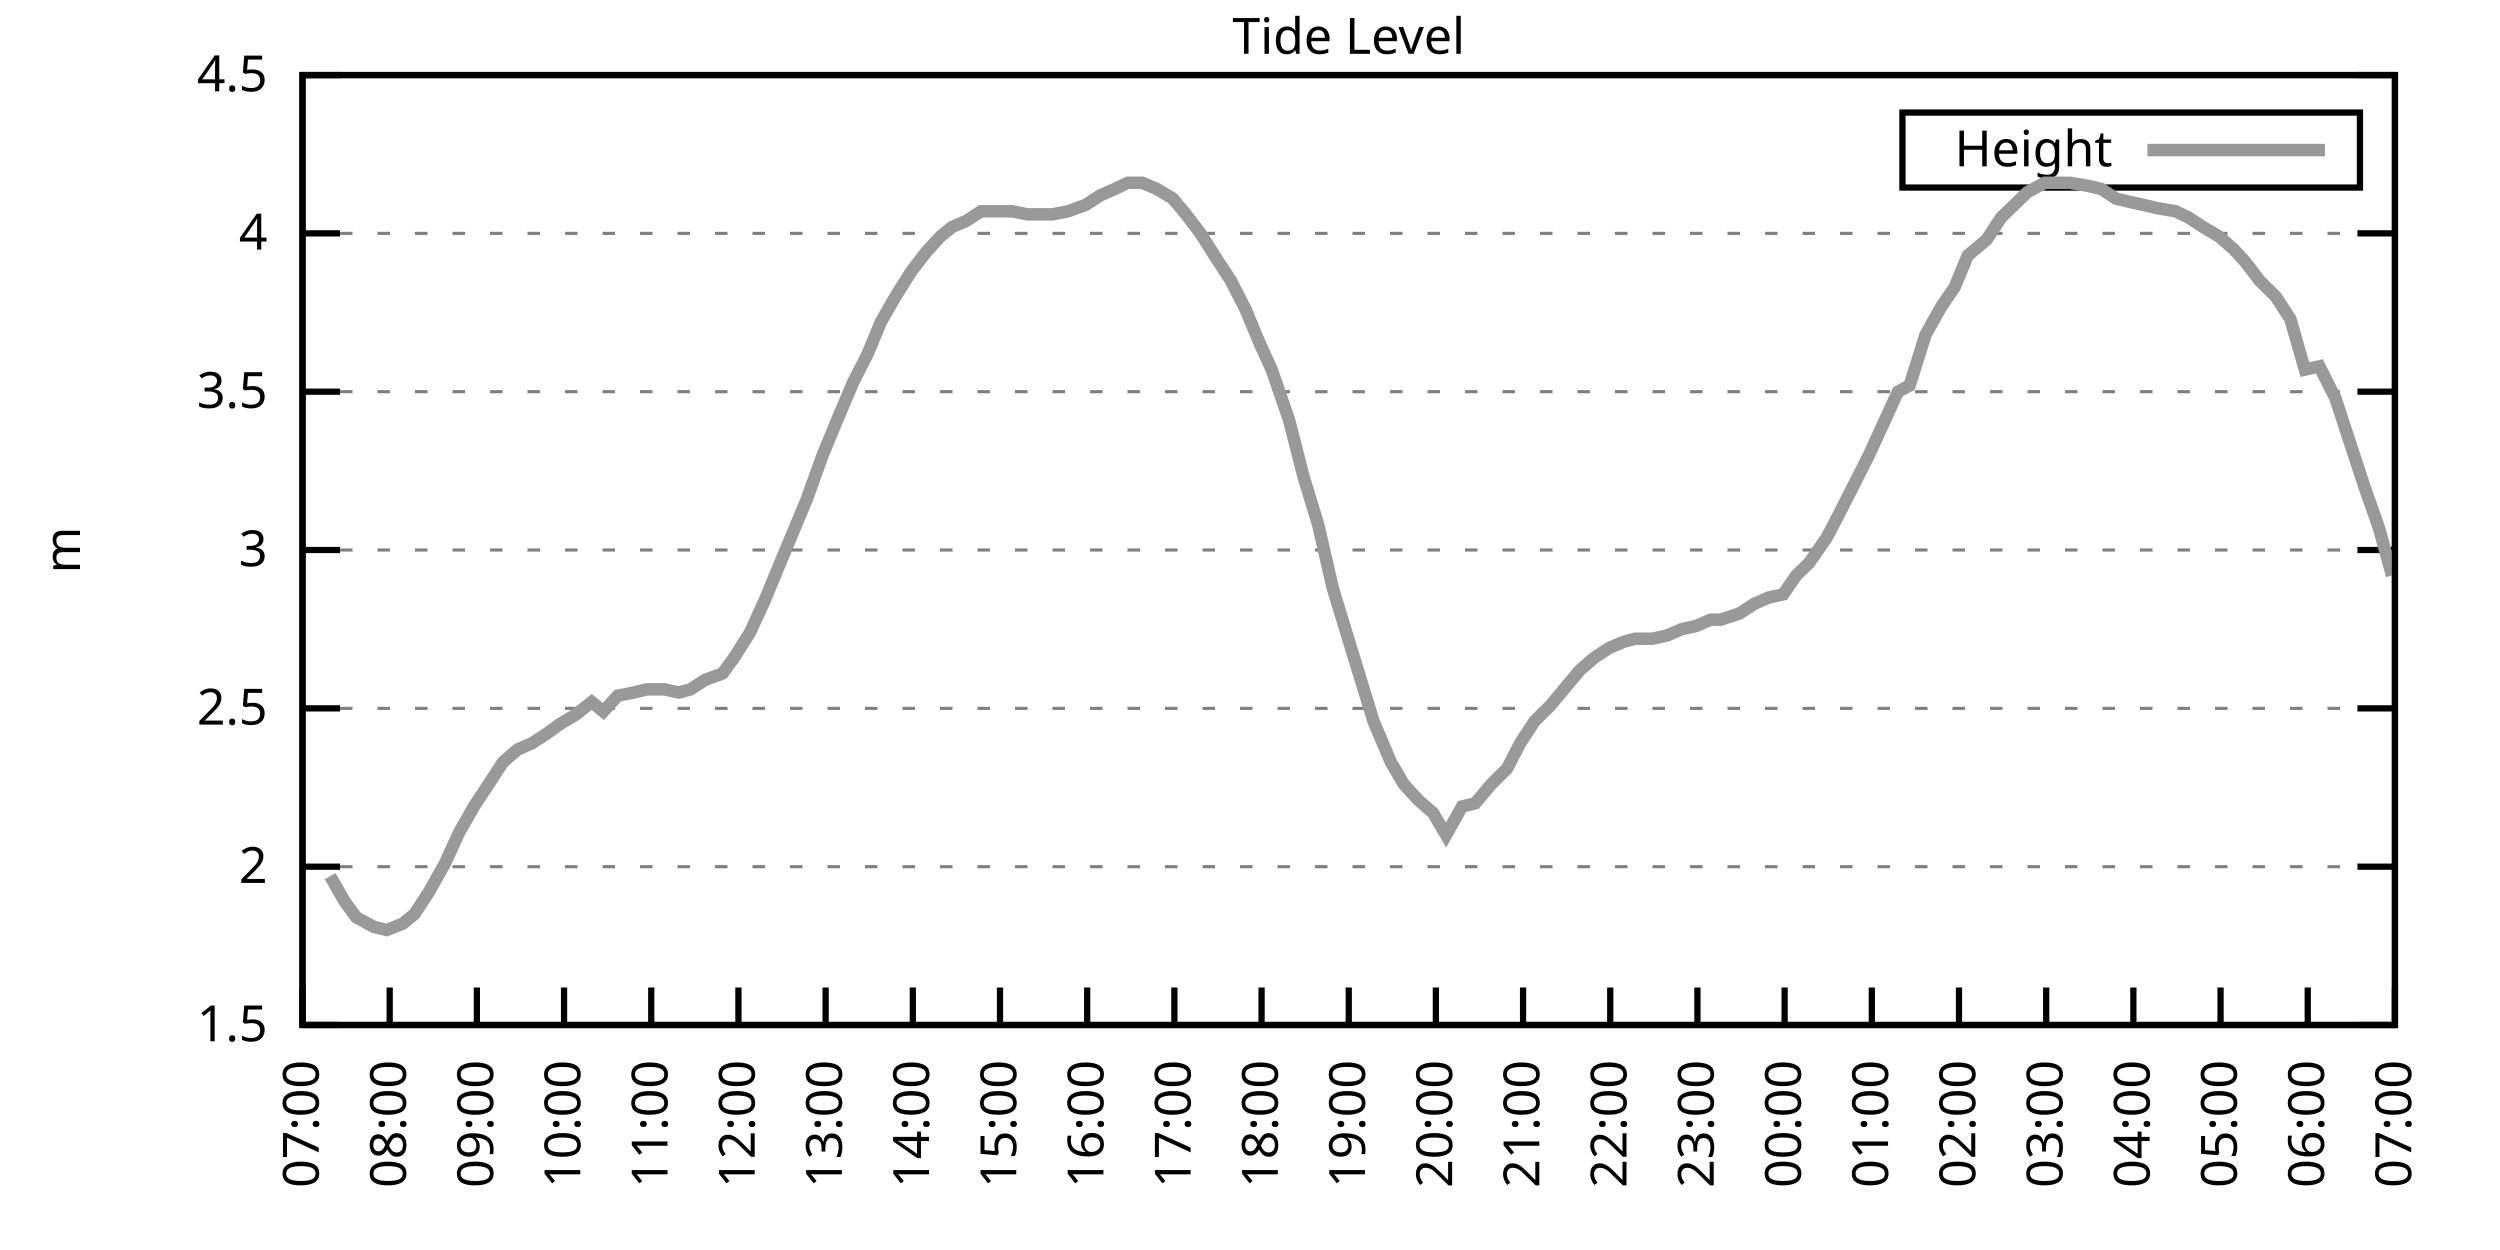
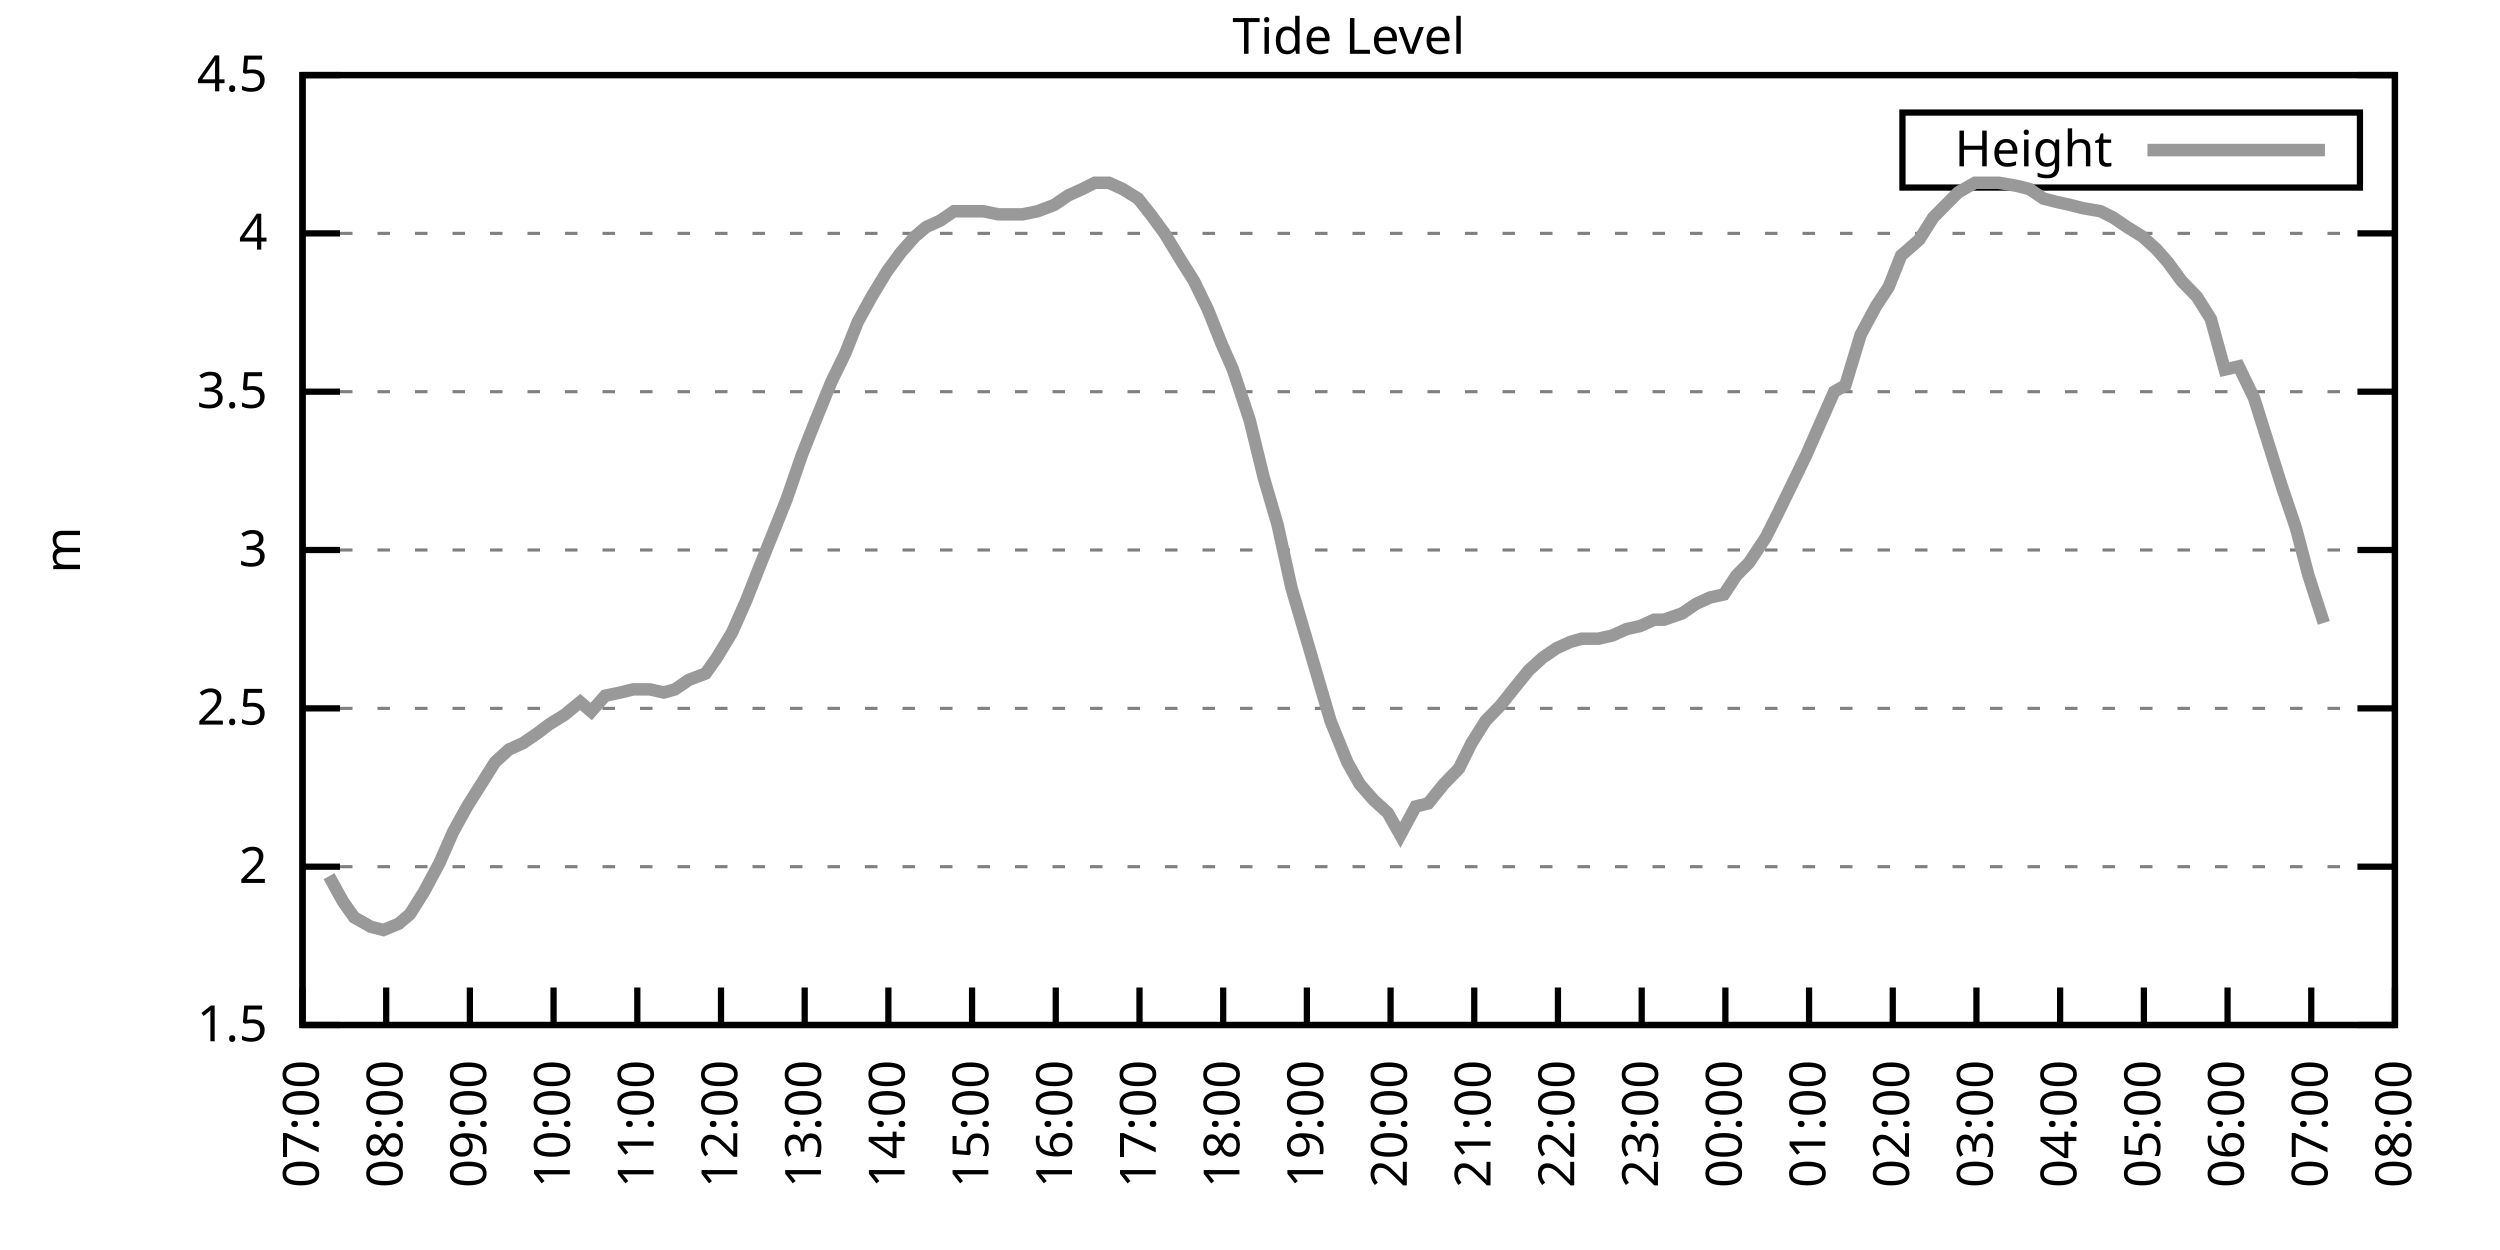
<svg xmlns="http://www.w3.org/2000/svg" xmlns:xlink="http://www.w3.org/1999/xlink" width="400" height="200" viewBox="0 0 400 200">
  <g id="gnuplot_canvas">
    <rect x="0" y="0" width="400" height="200" fill="none" />
    <defs>
      <circle id="gpDot" r="0.5" stroke-width="0.5" stroke="currentColor" />
      <path id="gpPt0" stroke-width="0.333" stroke="currentColor" d="M-1,0 h2 M0,-1 v2" />
      <path id="gpPt1" stroke-width="0.333" stroke="currentColor" d="M-1,-1 L1,1 M1,-1 L-1,1" />
      <path id="gpPt2" stroke-width="0.333" stroke="currentColor" d="M-1,0 L1,0 M0,-1 L0,1 M-1,-1 L1,1 M-1,1 L1,-1" />
      <rect id="gpPt3" stroke-width="0.333" stroke="currentColor" x="-1" y="-1" width="2" height="2" />
      <rect id="gpPt4" stroke-width="0.333" stroke="currentColor" fill="currentColor" x="-1" y="-1" width="2" height="2" />
      <circle id="gpPt5" stroke-width="0.333" stroke="currentColor" cx="0" cy="0" r="1" />
      <use xlink:href="#gpPt5" id="gpPt6" fill="currentColor" stroke="none" />
      <path id="gpPt7" stroke-width="0.333" stroke="currentColor" d="M0,-1.33 L-1.33,0.67 L1.33,0.67 z" />
      <use xlink:href="#gpPt7" id="gpPt8" fill="currentColor" stroke="none" />
      <use xlink:href="#gpPt7" id="gpPt9" stroke="currentColor" transform="rotate(180)" />
      <use xlink:href="#gpPt9" id="gpPt10" fill="currentColor" stroke="none" />
      <use xlink:href="#gpPt3" id="gpPt11" stroke="currentColor" transform="rotate(45)" />
      <use xlink:href="#gpPt11" id="gpPt12" fill="currentColor" stroke="none" />
      <path id="gpPt13" stroke-width="0.333" stroke="currentColor" d="M0,1.330 L1.265,0.411 L0.782,-1.067 L-0.782,-1.076 L-1.265,0.411 z" />
      <use xlink:href="#gpPt13" id="gpPt14" fill="currentColor" stroke="none" />
      <filter id="textbox" filterUnits="objectBoundingBox" x="0" y="0" height="1" width="1">
        <feFlood flood-color="white" flood-opacity="1" result="bgnd" />
        <feComposite in="SourceGraphic" in2="bgnd" operator="atop" />
      </filter>
      <filter id="greybox" filterUnits="objectBoundingBox" x="0" y="0" height="1" width="1">
        <feFlood flood-color="lightgrey" flood-opacity="1" result="grey" />
        <feComposite in="SourceGraphic" in2="grey" operator="atop" />
      </filter>
    </defs>
    <g fill="none" color="white" stroke="currentColor" stroke-width="1.00" stroke-linecap="butt" stroke-linejoin="miter">
</g>
    <g fill="none" color="black" stroke="currentColor" stroke-width="1.00" stroke-linecap="butt" stroke-linejoin="miter">
      <g stroke="none" shape-rendering="crispEdges">
        <polygon fill="rgb(255, 255, 255)" points="48.40,164.00 383.18,164.00 383.18,12.02 48.40,12.02 " />
      </g>
    </g>
    <g fill="none" color="black" stroke="currentColor" stroke-width="1.00" stroke-linecap="butt" stroke-linejoin="miter">
</g>
    <g fill="none" color="black" stroke="black" stroke-width="0.50" stroke-linecap="butt" stroke-linejoin="miter">
</g>
    <g fill="none" color="gray" stroke="currentColor" stroke-width="0.50" stroke-linecap="butt" stroke-linejoin="miter">
      <path stroke="gray" stroke-dasharray="2,4" class="gridline" d="M48.40,164.00 L383.19,164.00  " />
    </g>
    <g fill="none" color="gray" stroke="gray" stroke-width="1.00" stroke-linecap="butt" stroke-linejoin="miter">
</g>
    <g fill="none" color="black" stroke="currentColor" stroke-width="1.00" stroke-linecap="butt" stroke-linejoin="miter">
      <path stroke="black" d="M48.40,164.00 L54.40,164.00 M383.19,164.00 L377.19,164.00  " />
      <g transform="translate(42.80,166.60)" stroke="none" fill="black" font-family="Sans" font-size="8.00" text-anchor="end">
        <text>
          <tspan font-family="Sans"> 1.5</tspan>
        </text>
      </g>
    </g>
    <g fill="none" color="black" stroke="currentColor" stroke-width="1.00" stroke-linecap="butt" stroke-linejoin="miter">
</g>
    <g fill="none" color="black" stroke="black" stroke-width="0.50" stroke-linecap="butt" stroke-linejoin="miter">
</g>
    <g fill="none" color="gray" stroke="currentColor" stroke-width="0.50" stroke-linecap="butt" stroke-linejoin="miter">
      <path stroke="gray" stroke-dasharray="2,4" class="gridline" d="M48.40,138.67 L383.19,138.67  " />
    </g>
    <g fill="none" color="gray" stroke="gray" stroke-width="1.00" stroke-linecap="butt" stroke-linejoin="miter">
</g>
    <g fill="none" color="black" stroke="currentColor" stroke-width="1.00" stroke-linecap="butt" stroke-linejoin="miter">
      <path stroke="black" d="M48.40,138.67 L54.40,138.67 M383.19,138.67 L377.19,138.67  " />
      <g transform="translate(42.80,141.27)" stroke="none" fill="black" font-family="Sans" font-size="8.00" text-anchor="end">
        <text>
          <tspan font-family="Sans"> 2</tspan>
        </text>
      </g>
    </g>
    <g fill="none" color="black" stroke="currentColor" stroke-width="1.00" stroke-linecap="butt" stroke-linejoin="miter">
</g>
    <g fill="none" color="black" stroke="black" stroke-width="0.50" stroke-linecap="butt" stroke-linejoin="miter">
</g>
    <g fill="none" color="gray" stroke="currentColor" stroke-width="0.50" stroke-linecap="butt" stroke-linejoin="miter">
      <path stroke="gray" stroke-dasharray="2,4" class="gridline" d="M48.40,113.34 L383.19,113.34  " />
    </g>
    <g fill="none" color="gray" stroke="gray" stroke-width="1.00" stroke-linecap="butt" stroke-linejoin="miter">
</g>
    <g fill="none" color="black" stroke="currentColor" stroke-width="1.00" stroke-linecap="butt" stroke-linejoin="miter">
      <path stroke="black" d="M48.40,113.34 L54.40,113.34 M383.19,113.34 L377.19,113.34  " />
      <g transform="translate(42.80,115.94)" stroke="none" fill="black" font-family="Sans" font-size="8.00" text-anchor="end">
        <text>
          <tspan font-family="Sans"> 2.5</tspan>
        </text>
      </g>
    </g>
    <g fill="none" color="black" stroke="currentColor" stroke-width="1.00" stroke-linecap="butt" stroke-linejoin="miter">
</g>
    <g fill="none" color="black" stroke="black" stroke-width="0.50" stroke-linecap="butt" stroke-linejoin="miter">
</g>
    <g fill="none" color="gray" stroke="currentColor" stroke-width="0.50" stroke-linecap="butt" stroke-linejoin="miter">
      <path stroke="gray" stroke-dasharray="2,4" class="gridline" d="M48.40,88.00 L383.19,88.00  " />
    </g>
    <g fill="none" color="gray" stroke="gray" stroke-width="1.00" stroke-linecap="butt" stroke-linejoin="miter">
</g>
    <g fill="none" color="black" stroke="currentColor" stroke-width="1.00" stroke-linecap="butt" stroke-linejoin="miter">
      <path stroke="black" d="M48.40,88.00 L54.40,88.00 M383.19,88.00 L377.19,88.00  " />
      <g transform="translate(42.80,90.60)" stroke="none" fill="black" font-family="Sans" font-size="8.00" text-anchor="end">
        <text>
          <tspan font-family="Sans"> 3</tspan>
        </text>
      </g>
    </g>
    <g fill="none" color="black" stroke="currentColor" stroke-width="1.00" stroke-linecap="butt" stroke-linejoin="miter">
</g>
    <g fill="none" color="black" stroke="black" stroke-width="0.50" stroke-linecap="butt" stroke-linejoin="miter">
</g>
    <g fill="none" color="gray" stroke="currentColor" stroke-width="0.50" stroke-linecap="butt" stroke-linejoin="miter">
      <path stroke="gray" stroke-dasharray="2,4" class="gridline" d="M48.40,62.67 L383.19,62.67  " />
    </g>
    <g fill="none" color="gray" stroke="gray" stroke-width="1.00" stroke-linecap="butt" stroke-linejoin="miter">
</g>
    <g fill="none" color="black" stroke="currentColor" stroke-width="1.00" stroke-linecap="butt" stroke-linejoin="miter">
      <path stroke="black" d="M48.40,62.67 L54.40,62.67 M383.19,62.67 L377.19,62.67  " />
      <g transform="translate(42.80,65.27)" stroke="none" fill="black" font-family="Sans" font-size="8.00" text-anchor="end">
        <text>
          <tspan font-family="Sans"> 3.5</tspan>
        </text>
      </g>
    </g>
    <g fill="none" color="black" stroke="currentColor" stroke-width="1.00" stroke-linecap="butt" stroke-linejoin="miter">
</g>
    <g fill="none" color="black" stroke="black" stroke-width="0.50" stroke-linecap="butt" stroke-linejoin="miter">
</g>
    <g fill="none" color="gray" stroke="currentColor" stroke-width="0.50" stroke-linecap="butt" stroke-linejoin="miter">
      <path stroke="gray" stroke-dasharray="2,4" class="gridline" d="M48.40,37.34 L383.19,37.34  " />
    </g>
    <g fill="none" color="gray" stroke="gray" stroke-width="1.00" stroke-linecap="butt" stroke-linejoin="miter">
</g>
    <g fill="none" color="black" stroke="currentColor" stroke-width="1.00" stroke-linecap="butt" stroke-linejoin="miter">
      <path stroke="black" d="M48.40,37.34 L54.40,37.34 M383.19,37.34 L377.19,37.34  " />
      <g transform="translate(42.80,39.94)" stroke="none" fill="black" font-family="Sans" font-size="8.00" text-anchor="end">
        <text>
          <tspan font-family="Sans"> 4</tspan>
        </text>
      </g>
    </g>
    <g fill="none" color="black" stroke="currentColor" stroke-width="1.00" stroke-linecap="butt" stroke-linejoin="miter">
</g>
    <g fill="none" color="black" stroke="black" stroke-width="0.50" stroke-linecap="butt" stroke-linejoin="miter">
</g>
    <g fill="none" color="gray" stroke="currentColor" stroke-width="0.50" stroke-linecap="butt" stroke-linejoin="miter">
      <path stroke="gray" stroke-dasharray="2,4" class="gridline" d="M48.40,12.01 L383.19,12.01  " />
    </g>
    <g fill="none" color="gray" stroke="gray" stroke-width="1.00" stroke-linecap="butt" stroke-linejoin="miter">
</g>
    <g fill="none" color="black" stroke="currentColor" stroke-width="1.00" stroke-linecap="butt" stroke-linejoin="miter">
      <path stroke="black" d="M48.40,12.01 L54.40,12.01 M383.19,12.01 L377.19,12.01  " />
      <g transform="translate(42.80,14.61)" stroke="none" fill="black" font-family="Sans" font-size="8.00" text-anchor="end">
        <text>
          <tspan font-family="Sans"> 4.5</tspan>
        </text>
      </g>
    </g>
    <g fill="none" color="black" stroke="currentColor" stroke-width="1.00" stroke-linecap="butt" stroke-linejoin="miter">
      <path stroke="black" d="M48.40,164.00 L48.40,158.00  " />
      <g transform="translate(51.00,169.60) rotate(270.00)" stroke="none" fill="black" font-family="Sans" font-size="8.00" text-anchor="end">
        <text>
          <tspan font-family="Sans">07:00</tspan>
        </text>
      </g>
    </g>
    <g fill="none" color="black" stroke="currentColor" stroke-width="1.00" stroke-linecap="butt" stroke-linejoin="miter">
-       <path stroke="black" d="M62.35,164.00 L62.35,158.00  " />
-       <g transform="translate(64.95,169.60) rotate(270.00)" stroke="none" fill="black" font-family="Sans" font-size="8.00" text-anchor="end">
+       <path stroke="black" d="M61.79,164.00 L61.79,158.00  " />
+       <g transform="translate(64.39,169.60) rotate(270.00)" stroke="none" fill="black" font-family="Sans" font-size="8.00" text-anchor="end">
        <text>
          <tspan font-family="Sans">08:00</tspan>
        </text>
      </g>
    </g>
    <g fill="none" color="black" stroke="currentColor" stroke-width="1.00" stroke-linecap="butt" stroke-linejoin="miter">
-       <path stroke="black" d="M76.30,164.00 L76.30,158.00  " />
-       <g transform="translate(78.90,169.60) rotate(270.00)" stroke="none" fill="black" font-family="Sans" font-size="8.00" text-anchor="end">
+       <path stroke="black" d="M75.18,164.00 L75.18,158.00  " />
+       <g transform="translate(77.78,169.60) rotate(270.00)" stroke="none" fill="black" font-family="Sans" font-size="8.00" text-anchor="end">
        <text>
          <tspan font-family="Sans">09:00</tspan>
        </text>
      </g>
    </g>
    <g fill="none" color="black" stroke="currentColor" stroke-width="1.00" stroke-linecap="butt" stroke-linejoin="miter">
-       <path stroke="black" d="M90.25,164.00 L90.25,158.00  " />
-       <g transform="translate(92.85,169.60) rotate(270.00)" stroke="none" fill="black" font-family="Sans" font-size="8.00" text-anchor="end">
+       <path stroke="black" d="M88.57,164.00 L88.57,158.00  " />
+       <g transform="translate(91.17,169.60) rotate(270.00)" stroke="none" fill="black" font-family="Sans" font-size="8.00" text-anchor="end">
        <text>
          <tspan font-family="Sans">10:00</tspan>
        </text>
      </g>
    </g>
    <g fill="none" color="black" stroke="currentColor" stroke-width="1.00" stroke-linecap="butt" stroke-linejoin="miter">
-       <path stroke="black" d="M104.20,164.00 L104.20,158.00  " />
-       <g transform="translate(106.80,169.60) rotate(270.00)" stroke="none" fill="black" font-family="Sans" font-size="8.00" text-anchor="end">
+       <path stroke="black" d="M101.97,164.00 L101.97,158.00  " />
+       <g transform="translate(104.57,169.60) rotate(270.00)" stroke="none" fill="black" font-family="Sans" font-size="8.00" text-anchor="end">
        <text>
          <tspan font-family="Sans">11:00</tspan>
        </text>
      </g>
    </g>
    <g fill="none" color="black" stroke="currentColor" stroke-width="1.00" stroke-linecap="butt" stroke-linejoin="miter">
-       <path stroke="black" d="M118.15,164.00 L118.15,158.00  " />
-       <g transform="translate(120.75,169.60) rotate(270.00)" stroke="none" fill="black" font-family="Sans" font-size="8.00" text-anchor="end">
+       <path stroke="black" d="M115.36,164.00 L115.36,158.00  " />
+       <g transform="translate(117.96,169.60) rotate(270.00)" stroke="none" fill="black" font-family="Sans" font-size="8.00" text-anchor="end">
        <text>
          <tspan font-family="Sans">12:00</tspan>
        </text>
      </g>
    </g>
    <g fill="none" color="black" stroke="currentColor" stroke-width="1.00" stroke-linecap="butt" stroke-linejoin="miter">
-       <path stroke="black" d="M132.10,164.00 L132.10,158.00  " />
-       <g transform="translate(134.70,169.60) rotate(270.00)" stroke="none" fill="black" font-family="Sans" font-size="8.00" text-anchor="end">
+       <path stroke="black" d="M128.75,164.00 L128.75,158.00  " />
+       <g transform="translate(131.35,169.60) rotate(270.00)" stroke="none" fill="black" font-family="Sans" font-size="8.00" text-anchor="end">
        <text>
          <tspan font-family="Sans">13:00</tspan>
        </text>
      </g>
    </g>
    <g fill="none" color="black" stroke="currentColor" stroke-width="1.00" stroke-linecap="butt" stroke-linejoin="miter">
-       <path stroke="black" d="M146.05,164.00 L146.05,158.00  " />
-       <g transform="translate(148.65,169.60) rotate(270.00)" stroke="none" fill="black" font-family="Sans" font-size="8.00" text-anchor="end">
+       <path stroke="black" d="M142.14,164.00 L142.14,158.00  " />
+       <g transform="translate(144.74,169.60) rotate(270.00)" stroke="none" fill="black" font-family="Sans" font-size="8.00" text-anchor="end">
        <text>
          <tspan font-family="Sans">14:00</tspan>
        </text>
      </g>
    </g>
    <g fill="none" color="black" stroke="currentColor" stroke-width="1.00" stroke-linecap="butt" stroke-linejoin="miter">
-       <path stroke="black" d="M160.00,164.00 L160.00,158.00  " />
-       <g transform="translate(162.60,169.60) rotate(270.00)" stroke="none" fill="black" font-family="Sans" font-size="8.00" text-anchor="end">
+       <path stroke="black" d="M155.53,164.00 L155.53,158.00  " />
+       <g transform="translate(158.13,169.60) rotate(270.00)" stroke="none" fill="black" font-family="Sans" font-size="8.00" text-anchor="end">
        <text>
          <tspan font-family="Sans">15:00</tspan>
        </text>
      </g>
    </g>
    <g fill="none" color="black" stroke="currentColor" stroke-width="1.00" stroke-linecap="butt" stroke-linejoin="miter">
-       <path stroke="black" d="M173.95,164.00 L173.95,158.00  " />
-       <g transform="translate(176.55,169.60) rotate(270.00)" stroke="none" fill="black" font-family="Sans" font-size="8.00" text-anchor="end">
+       <path stroke="black" d="M168.92,164.00 L168.92,158.00  " />
+       <g transform="translate(171.52,169.60) rotate(270.00)" stroke="none" fill="black" font-family="Sans" font-size="8.00" text-anchor="end">
        <text>
          <tspan font-family="Sans">16:00</tspan>
        </text>
      </g>
    </g>
    <g fill="none" color="black" stroke="currentColor" stroke-width="1.00" stroke-linecap="butt" stroke-linejoin="miter">
-       <path stroke="black" d="M187.90,164.00 L187.90,158.00  " />
-       <g transform="translate(190.50,169.60) rotate(270.00)" stroke="none" fill="black" font-family="Sans" font-size="8.00" text-anchor="end">
+       <path stroke="black" d="M182.32,164.00 L182.32,158.00  " />
+       <g transform="translate(184.92,169.60) rotate(270.00)" stroke="none" fill="black" font-family="Sans" font-size="8.00" text-anchor="end">
        <text>
          <tspan font-family="Sans">17:00</tspan>
        </text>
      </g>
    </g>
    <g fill="none" color="black" stroke="currentColor" stroke-width="1.00" stroke-linecap="butt" stroke-linejoin="miter">
-       <path stroke="black" d="M201.85,164.00 L201.85,158.00  " />
-       <g transform="translate(204.45,169.60) rotate(270.00)" stroke="none" fill="black" font-family="Sans" font-size="8.00" text-anchor="end">
+       <path stroke="black" d="M195.71,164.00 L195.71,158.00  " />
+       <g transform="translate(198.31,169.60) rotate(270.00)" stroke="none" fill="black" font-family="Sans" font-size="8.00" text-anchor="end">
        <text>
          <tspan font-family="Sans">18:00</tspan>
        </text>
      </g>
    </g>
    <g fill="none" color="black" stroke="currentColor" stroke-width="1.00" stroke-linecap="butt" stroke-linejoin="miter">
-       <path stroke="black" d="M215.80,164.00 L215.80,158.00  " />
-       <g transform="translate(218.40,169.60) rotate(270.00)" stroke="none" fill="black" font-family="Sans" font-size="8.00" text-anchor="end">
+       <path stroke="black" d="M209.10,164.00 L209.10,158.00  " />
+       <g transform="translate(211.70,169.60) rotate(270.00)" stroke="none" fill="black" font-family="Sans" font-size="8.00" text-anchor="end">
        <text>
          <tspan font-family="Sans">19:00</tspan>
        </text>
      </g>
    </g>
    <g fill="none" color="black" stroke="currentColor" stroke-width="1.00" stroke-linecap="butt" stroke-linejoin="miter">
-       <path stroke="black" d="M229.74,164.00 L229.74,158.00  " />
-       <g transform="translate(232.34,169.60) rotate(270.00)" stroke="none" fill="black" font-family="Sans" font-size="8.00" text-anchor="end">
+       <path stroke="black" d="M222.49,164.00 L222.49,158.00  " />
+       <g transform="translate(225.09,169.60) rotate(270.00)" stroke="none" fill="black" font-family="Sans" font-size="8.00" text-anchor="end">
        <text>
          <tspan font-family="Sans">20:00</tspan>
        </text>
      </g>
    </g>
    <g fill="none" color="black" stroke="currentColor" stroke-width="1.00" stroke-linecap="butt" stroke-linejoin="miter">
-       <path stroke="black" d="M243.69,164.00 L243.69,158.00  " />
-       <g transform="translate(246.29,169.60) rotate(270.00)" stroke="none" fill="black" font-family="Sans" font-size="8.00" text-anchor="end">
+       <path stroke="black" d="M235.88,164.00 L235.88,158.00  " />
+       <g transform="translate(238.48,169.60) rotate(270.00)" stroke="none" fill="black" font-family="Sans" font-size="8.00" text-anchor="end">
        <text>
          <tspan font-family="Sans">21:00</tspan>
        </text>
      </g>
    </g>
    <g fill="none" color="black" stroke="currentColor" stroke-width="1.00" stroke-linecap="butt" stroke-linejoin="miter">
-       <path stroke="black" d="M257.64,164.00 L257.64,158.00  " />
-       <g transform="translate(260.24,169.60) rotate(270.00)" stroke="none" fill="black" font-family="Sans" font-size="8.00" text-anchor="end">
+       <path stroke="black" d="M249.27,164.00 L249.27,158.00  " />
+       <g transform="translate(251.87,169.60) rotate(270.00)" stroke="none" fill="black" font-family="Sans" font-size="8.00" text-anchor="end">
        <text>
          <tspan font-family="Sans">22:00</tspan>
        </text>
      </g>
    </g>
    <g fill="none" color="black" stroke="currentColor" stroke-width="1.00" stroke-linecap="butt" stroke-linejoin="miter">
-       <path stroke="black" d="M271.59,164.00 L271.59,158.00  " />
-       <g transform="translate(274.19,169.60) rotate(270.00)" stroke="none" fill="black" font-family="Sans" font-size="8.00" text-anchor="end">
+       <path stroke="black" d="M262.67,164.00 L262.67,158.00  " />
+       <g transform="translate(265.27,169.60) rotate(270.00)" stroke="none" fill="black" font-family="Sans" font-size="8.00" text-anchor="end">
        <text>
          <tspan font-family="Sans">23:00</tspan>
        </text>
      </g>
    </g>
    <g fill="none" color="black" stroke="currentColor" stroke-width="1.00" stroke-linecap="butt" stroke-linejoin="miter">
-       <path stroke="black" d="M285.54,164.00 L285.54,158.00  " />
-       <g transform="translate(288.14,169.60) rotate(270.00)" stroke="none" fill="black" font-family="Sans" font-size="8.00" text-anchor="end">
+       <path stroke="black" d="M276.06,164.00 L276.06,158.00  " />
+       <g transform="translate(278.66,169.60) rotate(270.00)" stroke="none" fill="black" font-family="Sans" font-size="8.00" text-anchor="end">
        <text>
          <tspan font-family="Sans">00:00</tspan>
        </text>
      </g>
    </g>
    <g fill="none" color="black" stroke="currentColor" stroke-width="1.00" stroke-linecap="butt" stroke-linejoin="miter">
-       <path stroke="black" d="M299.49,164.00 L299.49,158.00  " />
-       <g transform="translate(302.09,169.60) rotate(270.00)" stroke="none" fill="black" font-family="Sans" font-size="8.00" text-anchor="end">
+       <path stroke="black" d="M289.45,164.00 L289.45,158.00  " />
+       <g transform="translate(292.05,169.60) rotate(270.00)" stroke="none" fill="black" font-family="Sans" font-size="8.00" text-anchor="end">
        <text>
          <tspan font-family="Sans">01:00</tspan>
        </text>
      </g>
    </g>
    <g fill="none" color="black" stroke="currentColor" stroke-width="1.00" stroke-linecap="butt" stroke-linejoin="miter">
-       <path stroke="black" d="M313.44,164.00 L313.44,158.00  " />
-       <g transform="translate(316.04,169.60) rotate(270.00)" stroke="none" fill="black" font-family="Sans" font-size="8.00" text-anchor="end">
+       <path stroke="black" d="M302.84,164.00 L302.84,158.00  " />
+       <g transform="translate(305.44,169.60) rotate(270.00)" stroke="none" fill="black" font-family="Sans" font-size="8.00" text-anchor="end">
        <text>
          <tspan font-family="Sans">02:00</tspan>
        </text>
      </g>
    </g>
    <g fill="none" color="black" stroke="currentColor" stroke-width="1.00" stroke-linecap="butt" stroke-linejoin="miter">
-       <path stroke="black" d="M327.39,164.00 L327.39,158.00  " />
-       <g transform="translate(329.99,169.60) rotate(270.00)" stroke="none" fill="black" font-family="Sans" font-size="8.00" text-anchor="end">
+       <path stroke="black" d="M316.23,164.00 L316.23,158.00  " />
+       <g transform="translate(318.83,169.60) rotate(270.00)" stroke="none" fill="black" font-family="Sans" font-size="8.00" text-anchor="end">
        <text>
          <tspan font-family="Sans">03:00</tspan>
        </text>
      </g>
    </g>
    <g fill="none" color="black" stroke="currentColor" stroke-width="1.00" stroke-linecap="butt" stroke-linejoin="miter">
-       <path stroke="black" d="M341.34,164.00 L341.34,158.00  " />
-       <g transform="translate(343.94,169.60) rotate(270.00)" stroke="none" fill="black" font-family="Sans" font-size="8.00" text-anchor="end">
+       <path stroke="black" d="M329.62,164.00 L329.62,158.00  " />
+       <g transform="translate(332.22,169.60) rotate(270.00)" stroke="none" fill="black" font-family="Sans" font-size="8.00" text-anchor="end">
        <text>
          <tspan font-family="Sans">04:00</tspan>
        </text>
      </g>
    </g>
    <g fill="none" color="black" stroke="currentColor" stroke-width="1.00" stroke-linecap="butt" stroke-linejoin="miter">
-       <path stroke="black" d="M355.29,164.00 L355.29,158.00  " />
-       <g transform="translate(357.89,169.60) rotate(270.00)" stroke="none" fill="black" font-family="Sans" font-size="8.00" text-anchor="end">
+       <path stroke="black" d="M343.02,164.00 L343.02,158.00  " />
+       <g transform="translate(345.62,169.60) rotate(270.00)" stroke="none" fill="black" font-family="Sans" font-size="8.00" text-anchor="end">
        <text>
          <tspan font-family="Sans">05:00</tspan>
        </text>
      </g>
    </g>
    <g fill="none" color="black" stroke="currentColor" stroke-width="1.00" stroke-linecap="butt" stroke-linejoin="miter">
-       <path stroke="black" d="M369.24,164.00 L369.24,158.00  " />
-       <g transform="translate(371.84,169.60) rotate(270.00)" stroke="none" fill="black" font-family="Sans" font-size="8.00" text-anchor="end">
+       <path stroke="black" d="M356.41,164.00 L356.41,158.00  " />
+       <g transform="translate(359.01,169.60) rotate(270.00)" stroke="none" fill="black" font-family="Sans" font-size="8.00" text-anchor="end">
        <text>
          <tspan font-family="Sans">06:00</tspan>
+         </text>
+       </g>
+     </g>
+     <g fill="none" color="black" stroke="currentColor" stroke-width="1.00" stroke-linecap="butt" stroke-linejoin="miter">
+       <path stroke="black" d="M369.80,164.00 L369.80,158.00  " />
+       <g transform="translate(372.40,169.60) rotate(270.00)" stroke="none" fill="black" font-family="Sans" font-size="8.00" text-anchor="end">
+         <text>
+           <tspan font-family="Sans">07:00</tspan>
        </text>
      </g>
    </g>
    <g fill="none" color="black" stroke="currentColor" stroke-width="1.00" stroke-linecap="butt" stroke-linejoin="miter">
      <path stroke="black" d="M383.19,164.00 L383.19,158.00  " />
      <g transform="translate(385.79,169.60) rotate(270.00)" stroke="none" fill="black" font-family="Sans" font-size="8.00" text-anchor="end">
        <text>
-           <tspan font-family="Sans">07:00</tspan>
+           <tspan font-family="Sans">08:00</tspan>
        </text>
      </g>
    </g>
    <g fill="none" color="black" stroke="currentColor" stroke-width="1.00" stroke-linecap="butt" stroke-linejoin="miter">
</g>
    <g fill="none" color="black" stroke="currentColor" stroke-width="1.00" stroke-linecap="butt" stroke-linejoin="miter">
      <path stroke="black" d="M48.40,12.01 L48.40,164.00 L383.19,164.00 L383.19,12.01 L48.40,12.01 Z  " />
    </g>
    <g fill="none" color="black" stroke="currentColor" stroke-width="1.00" stroke-linecap="butt" stroke-linejoin="miter">
</g>
    <g fill="none" color="black" stroke="currentColor" stroke-width="1.00" stroke-linecap="butt" stroke-linejoin="miter">
      <path stroke="black" d="M304.39,30.01 L304.39,18.01 L377.59,18.01 L377.59,30.01 L304.39,30.01 Z  " />
    </g>
    <g id="Tide_level_plot_1">
      <g fill="none" color="white" stroke="black" stroke-width="2.00" stroke-linecap="butt" stroke-linejoin="miter">
</g>
      <g fill="none" color="black" stroke="currentColor" stroke-width="2.00" stroke-linecap="butt" stroke-linejoin="miter">
        <g transform="translate(337.99,26.61)" stroke="none" fill="black" font-family="Sans" font-size="8.00" text-anchor="end">
          <text>
            <tspan font-family="Sans">Height</tspan>
          </text>
        </g>
      </g>
      <g fill="none" color="black" stroke="currentColor" stroke-width="2.00" stroke-linecap="butt" stroke-linejoin="miter">
-         <path stroke="rgb(153, 153, 153)" d="M343.59,24.01 L371.99,24.01 M52.82,140.19 L55.14,144.24 L57.00,146.77 L59.79,148.29 L61.88,148.80 L64.44,147.79   L66.30,146.27 L68.63,142.72 L71.18,138.16 L73.51,133.10 L75.83,129.04 L78.16,125.50 L80.48,121.95 L82.81,119.92   L85.13,118.91 L87.46,117.39 L89.55,115.87 L92.11,114.35 L94.67,112.32 L96.53,113.84 L98.85,111.31 L101.41,110.80   L103.50,110.30 L106.29,110.30 L108.62,110.80 L110.48,110.30 L112.80,108.78 L115.59,107.76 L117.45,105.23 L120.01,101.18   L122.33,96.11 L124.43,91.04 L126.75,85.47 L129.08,79.90 L131.63,72.81 L133.72,67.74 L136.51,61.15 L138.84,56.59   L140.93,51.53 L143.26,47.47 L145.81,43.42 L148.14,40.38 L150.46,37.85 L152.32,36.33 L154.65,35.32 L156.97,33.80   L159.76,33.80 L161.86,33.80 L164.41,34.30 L166.51,34.30 L168.37,34.30 L170.92,33.80 L173.71,32.78 L176.04,31.26   L178.36,30.25 L180.46,29.24 L182.78,29.24 L185.11,30.25 L187.66,31.77 L189.76,34.30 L192.08,37.34 L194.64,41.39   L196.96,44.94 L199.29,49.50 L201.61,55.07 L203.47,59.13 L206.26,67.23 L208.59,76.35 L210.91,83.95 L213.24,94.08   L215.56,101.68 L217.42,107.76 L219.75,115.36 L222.54,121.95 L224.63,125.50 L226.95,128.03 L229.28,130.06 L231.37,133.60   L233.93,129.04 L236.02,128.54 L238.58,125.50 L241.14,122.96 L243.23,118.91 L245.55,115.36 L248.11,112.83 L250.20,110.30   L252.76,107.26 L255.09,105.23 L257.41,103.71 L259.74,102.70 L261.60,102.19 L264.39,102.19 L266.71,101.68 L269.04,100.67   L271.36,100.16 L273.69,99.15 L275.31,99.15 L278.34,98.14 L280.66,96.62 L282.99,95.60 L285.31,95.10 L287.40,92.06   L289.50,90.03 L292.29,85.98 L294.15,82.43 L296.47,77.87 L299.03,72.81 L301.12,68.25 L303.68,62.67 L305.54,61.66   L308.09,53.55 L310.65,48.99 L312.74,45.95 L314.84,40.89 L317.86,38.35 L320.18,34.81 L322.28,32.78 L324.37,30.76   L327.16,29.24 L329.02,29.24 L331.11,29.24 L334.13,29.74 L336.23,30.25 L338.55,31.77 L340.64,32.28 L342.97,32.78   L345.06,33.29 L348.08,33.80 L350.18,34.81 L352.50,36.33 L355.06,37.85 L357.38,39.87 L359.24,41.90 L361.57,44.94   L364.13,47.47 L366.45,51.02 L368.78,59.13 L371.10,58.62 L373.66,63.69 L375.98,70.78 L378.31,77.87 L380.63,84.46   L382.73,92.06  " />
+         <path stroke="rgb(153, 153, 153)" d="M343.59,24.01 L371.99,24.01 M52.64,140.19 L54.87,144.24 L56.66,146.77 L59.34,148.29 L61.35,148.80 L63.80,147.79   L65.59,146.27 L67.82,142.72 L70.27,138.16 L72.50,133.10 L74.74,129.04 L76.97,125.50 L79.20,121.95 L81.43,119.92   L83.66,118.91 L85.90,117.39 L87.91,115.87 L90.36,114.35 L92.82,112.32 L94.60,113.84 L96.83,111.31 L99.29,110.80   L101.30,110.30 L103.98,110.30 L106.21,110.80 L107.99,110.30 L110.22,108.78 L112.90,107.76 L114.69,105.23 L117.14,101.18   L119.38,96.11 L121.38,91.04 L123.62,85.47 L125.85,79.90 L128.30,72.81 L130.31,67.74 L132.99,61.15 L135.22,56.59   L137.23,51.53 L139.46,47.47 L141.92,43.42 L144.15,40.38 L146.38,37.85 L148.17,36.33 L150.40,35.32 L152.63,33.80   L155.31,33.80 L157.32,33.80 L159.77,34.30 L161.78,34.30 L163.57,34.30 L166.02,33.80 L168.70,32.78 L170.93,31.26   L173.17,30.25 L175.17,29.24 L177.41,29.24 L179.64,30.25 L182.09,31.77 L184.10,34.30 L186.33,37.34 L188.79,41.39   L191.02,44.94 L193.25,49.50 L195.48,55.07 L197.27,59.13 L199.95,67.23 L202.18,76.35 L204.41,83.95 L206.64,94.08   L208.88,101.68 L210.66,107.76 L212.89,115.36 L215.57,121.95 L217.58,125.50 L219.81,128.03 L222.04,130.06 L224.05,133.60   L226.51,129.04 L228.52,128.54 L230.97,125.50 L233.43,122.96 L235.44,118.91 L237.67,115.36 L240.12,112.83 L242.13,110.30   L244.59,107.26 L246.82,105.23 L249.05,103.71 L251.28,102.70 L253.07,102.19 L255.75,102.19 L257.98,101.68 L260.21,100.67   L262.44,100.16 L264.67,99.15 L266.24,99.15 L269.14,98.14 L271.37,96.62 L273.60,95.60 L275.83,95.10 L277.84,92.06   L279.85,90.03 L282.53,85.98 L284.32,82.43 L286.55,77.87 L289.00,72.81 L291.01,68.25 L293.47,62.67 L295.25,61.66   L297.71,53.55 L300.16,48.99 L302.17,45.95 L304.18,40.89 L307.08,38.35 L309.31,34.81 L311.32,32.78 L313.33,30.76   L316.01,29.24 L317.79,29.24 L319.80,29.24 L322.70,29.74 L324.71,30.25 L326.95,31.77 L328.95,32.28 L331.19,32.78   L333.19,33.29 L336.10,33.80 L338.10,34.81 L340.34,36.33 L342.79,37.85 L345.02,39.87 L346.81,41.90 L349.04,44.94   L351.50,47.47 L353.73,51.02 L355.96,59.13 L358.19,58.62 L360.65,63.69 L362.88,70.78 L365.11,77.87 L367.34,84.46   L369.35,92.06 L371.81,99.66  " />
      </g>
    </g>
    <g fill="none" color="black" stroke="currentColor" stroke-width="2.00" stroke-linecap="butt" stroke-linejoin="miter">
</g>
    <g fill="none" color="black" stroke="black" stroke-width="1.00" stroke-linecap="butt" stroke-linejoin="miter">
</g>
    <g fill="none" color="black" stroke="currentColor" stroke-width="1.00" stroke-linecap="butt" stroke-linejoin="miter">
      <path stroke="black" d="M48.40,12.01 L48.40,164.00 L383.19,164.00 L383.19,12.01 L48.40,12.01 Z  " />
      <g transform="translate(12.80,88.01) rotate(270.00)" stroke="none" fill="black" font-family="Sans" font-size="8.00" text-anchor="middle">
        <text>
          <tspan font-family="Sans">m</tspan>
        </text>
      </g>
    </g>
    <g fill="none" color="black" stroke="currentColor" stroke-width="1.00" stroke-linecap="butt" stroke-linejoin="miter">
</g>
    <g fill="none" color="black" stroke="currentColor" stroke-width="1.00" stroke-linecap="butt" stroke-linejoin="miter">
      <g transform="translate(215.79,8.61)" stroke="none" fill="black" font-family="Sans" font-size="8.00" text-anchor="middle">
        <text>
          <tspan font-family="Sans">Tide Level</tspan>
        </text>
      </g>
    </g>
    <g fill="none" color="black" stroke="currentColor" stroke-width="1.00" stroke-linecap="butt" stroke-linejoin="miter">
</g>
  </g>
</svg>
